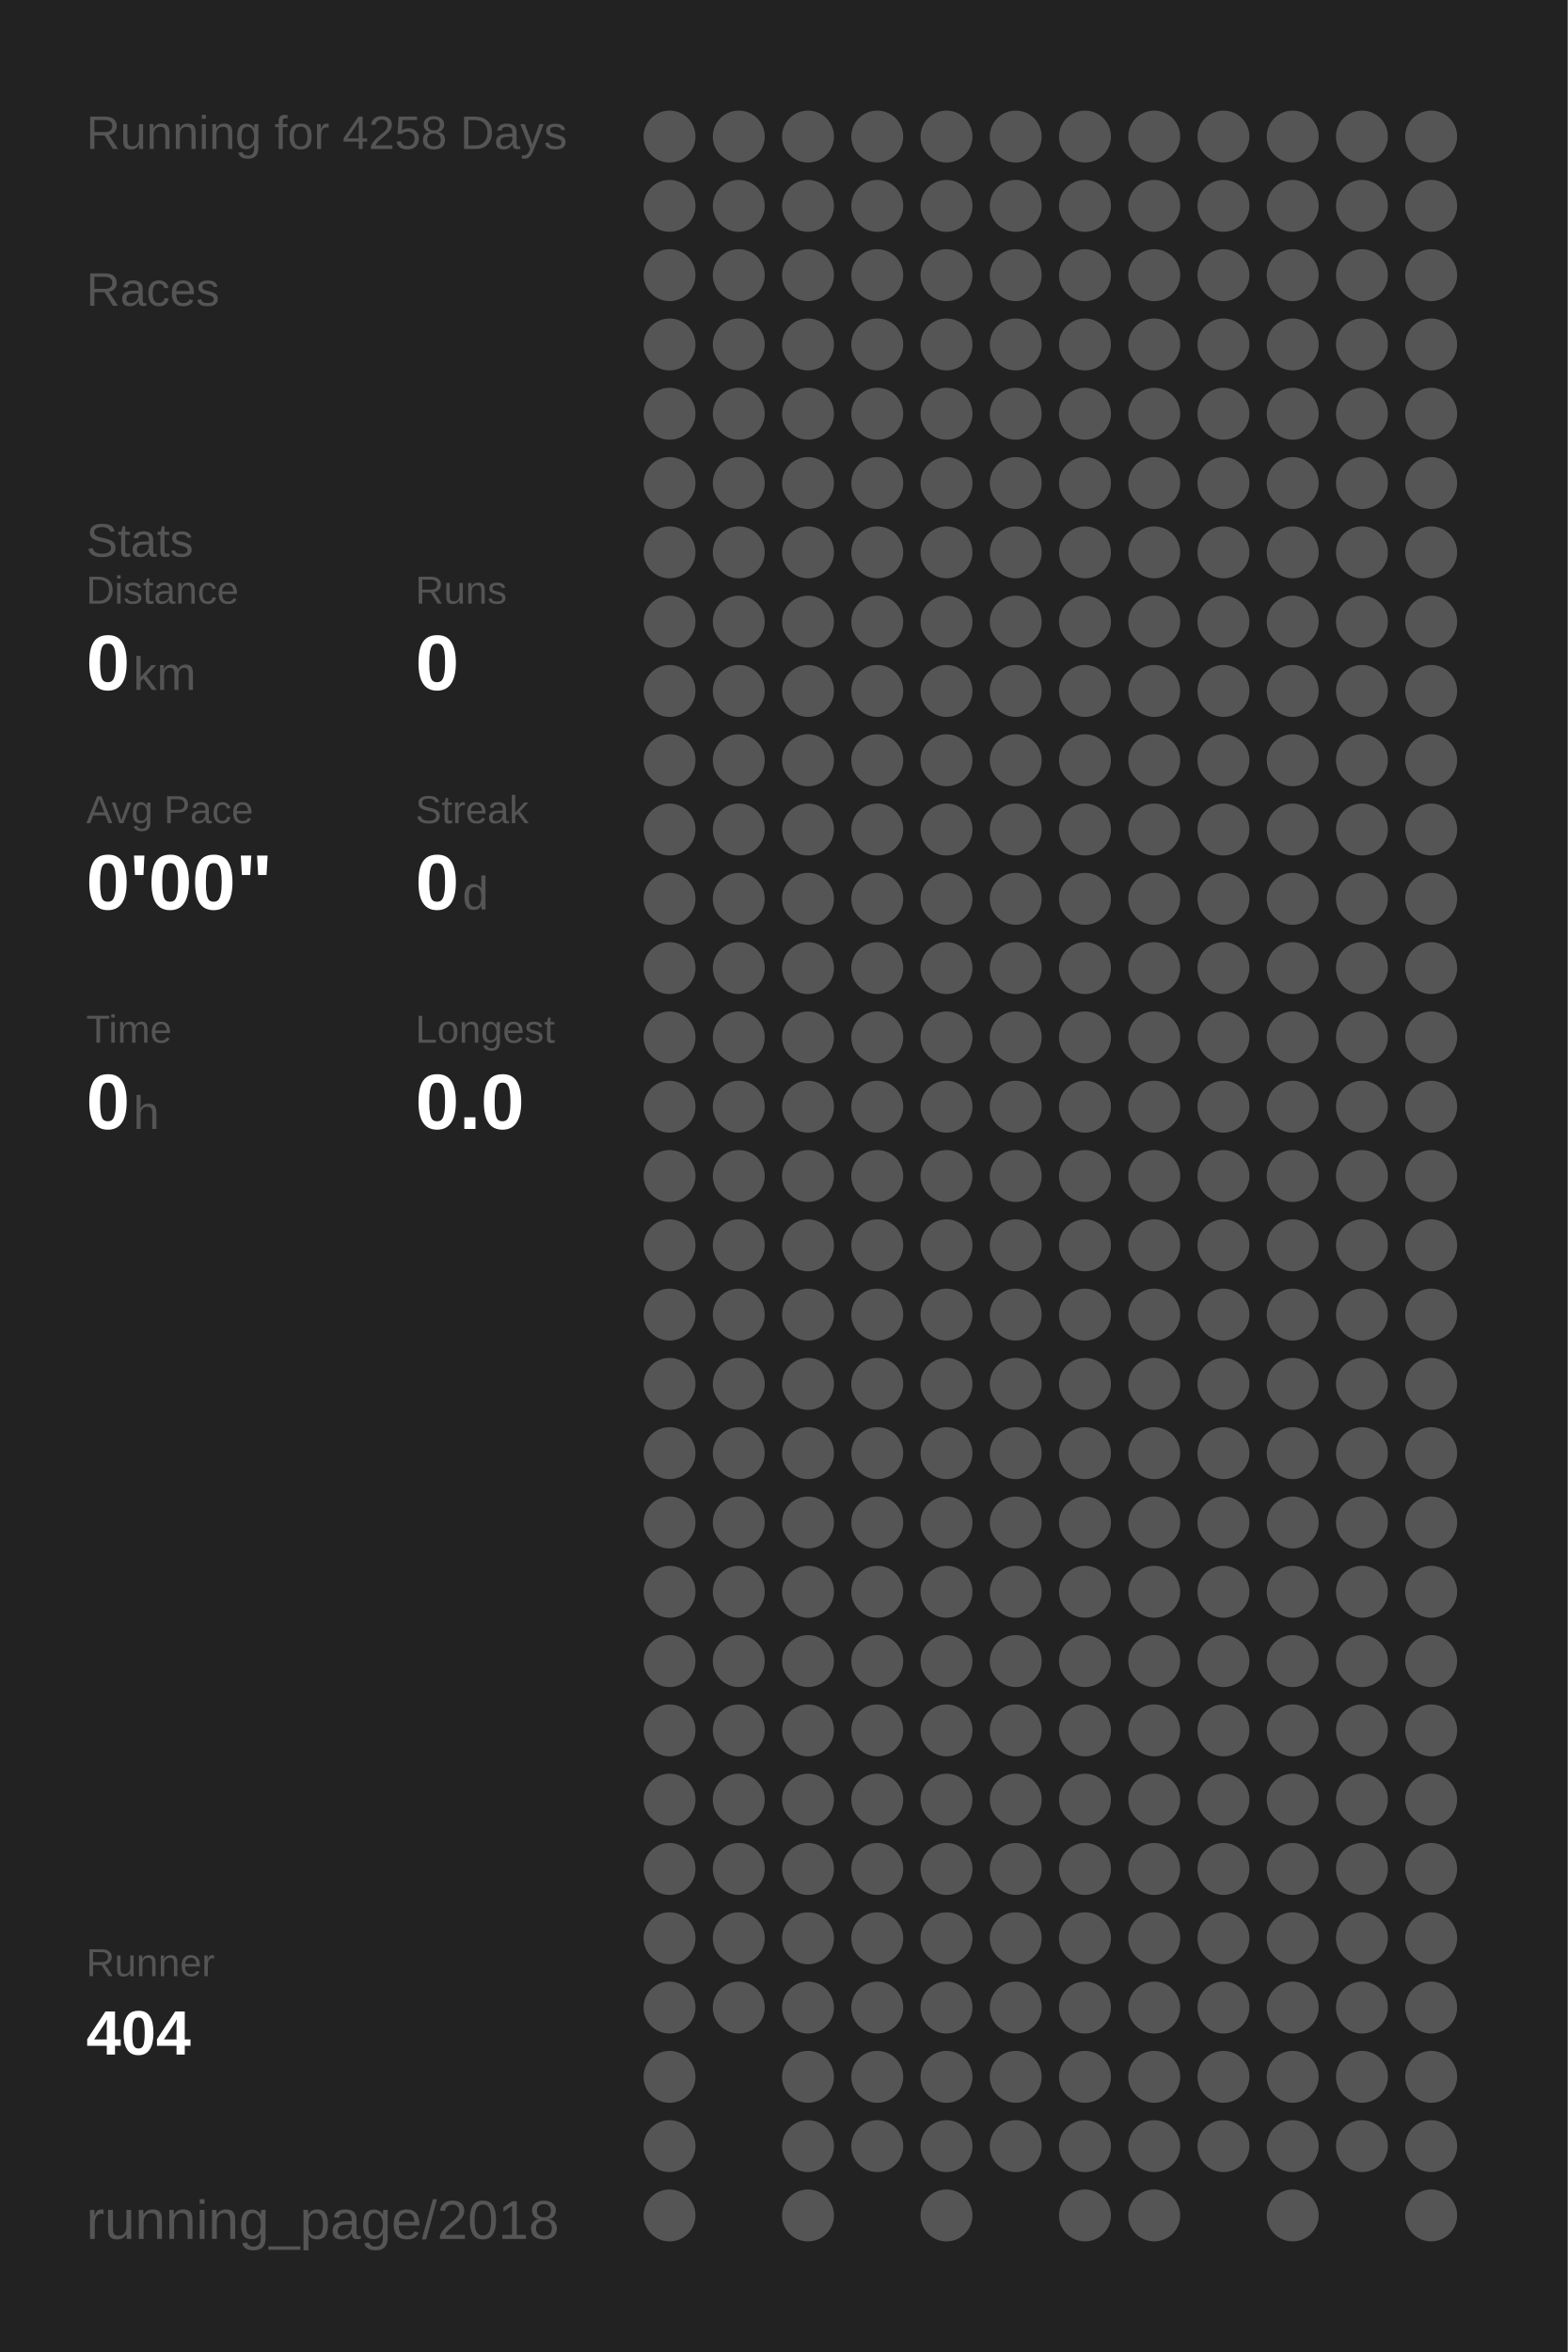
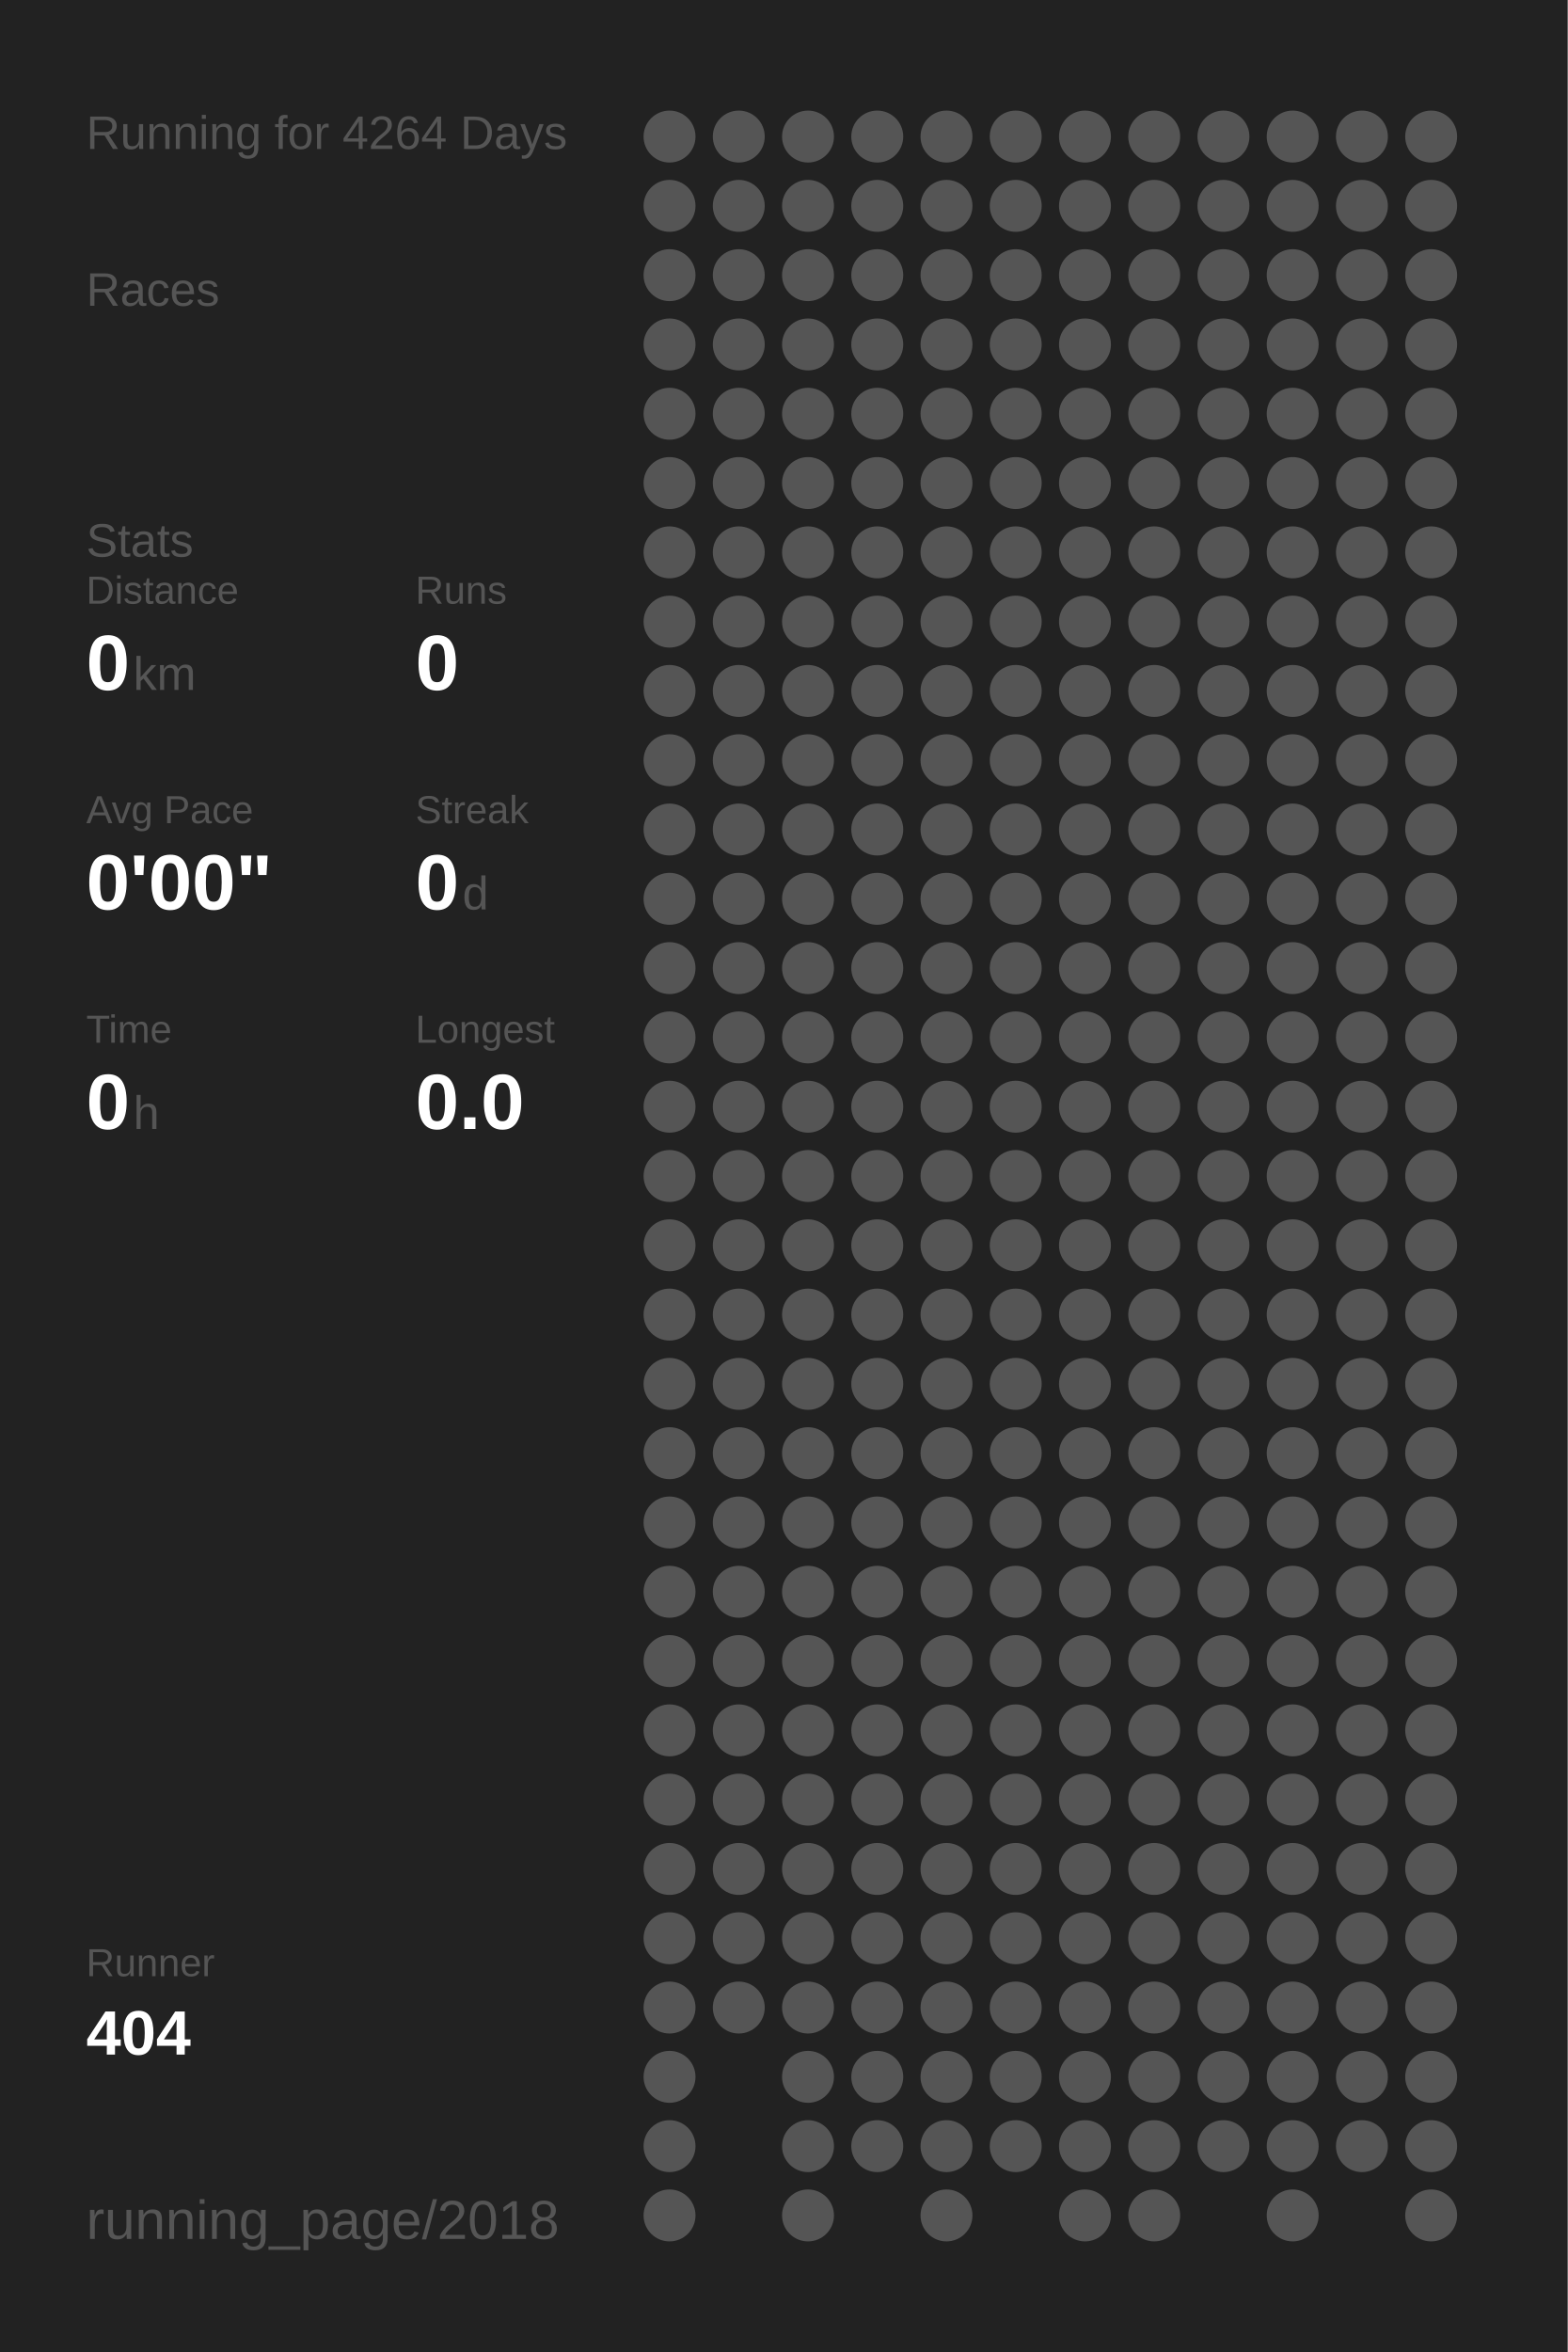
<svg xmlns="http://www.w3.org/2000/svg" baseProfile="full" height="300mm" version="1.1" viewBox="0,0,200,300" width="200mm">
  <defs />
  <rect fill="#222222" height="300" width="200" x="0" y="0" />
-   <text fill="#555555" style="font-size:6px; font-family:Arial;" x="11" y="19">Running for 4258 Days</text>
+   <text fill="#555555" style="font-size:6px; font-family:Arial;" x="11" y="19">Running for 4264 Days</text>
  <text fill="#555555" style="font-size:6px; font-family:Arial;" x="11" y="39">Races</text>
  <text fill="#555555" style="font-size:6px; font-family:Arial;" x="11" y="71">Stats</text>
  <text fill="#555555" style="font-size:5px; font-family:Arial;" x="11" y="77">Distance</text>
  <text fill="#FFFFFF" style="font-size:10px; font-family:Arial; font-weight:bold;" x="11" y="88">0</text>
  <text fill="#555555" style="font-size:6px; font-family:Arial;" x="17" y="88">km</text>
  <text fill="#555555" style="font-size:5px; font-family:Arial;" x="53" y="77">Runs</text>
  <text fill="#FFFFFF" style="font-size:10px; font-family:Arial; font-weight:bold;" x="53" y="88">0</text>
  <text fill="#555555" style="font-size:5px; font-family:Arial;" x="11" y="105">Avg Pace</text>
  <text fill="#FFFFFF" style="font-size:10px; font-family:Arial; font-weight:bold;" x="11" y="116">0'00"</text>
  <text fill="#555555" style="font-size:5px; font-family:Arial;" x="53" y="105">Streak</text>
  <text fill="#FFFFFF" style="font-size:10px; font-family:Arial; font-weight:bold;" x="53" y="116">0</text>
  <text fill="#555555" style="font-size:6px; font-family:Arial;" x="59" y="116">d</text>
  <text fill="#555555" style="font-size:5px; font-family:Arial;" x="11" y="133">Time</text>
  <text fill="#FFFFFF" style="font-size:10px; font-family:Arial; font-weight:bold;" x="11" y="144">0</text>
  <text fill="#555555" style="font-size:6px; font-family:Arial;" x="17" y="144">h</text>
  <text fill="#555555" style="font-size:5px; font-family:Arial;" x="53" y="133">Longest</text>
  <text fill="#FFFFFF" style="font-size:10px; font-family:Arial; font-weight:bold;" x="53" y="144">0.0</text>
  <text fill="#555555" style="font-size:5px; font-family:Arial;" x="11" y="252.065">Runner</text>
  <text fill="#FFFFFF" style="font-size:8px; font-family:Arial; font-weight:bold;" x="11" y="262.065">404</text>
  <text fill="#555555" style="font-size:7px; font-family:Arial;" x="11" y="285.581">running_page/2018</text>
  <circle cx="85.417" cy="17.419" fill="#555555" r="3.312" />
  <circle cx="85.417" cy="26.258" fill="#555555" r="3.312" />
  <circle cx="85.417" cy="35.097" fill="#555555" r="3.312" />
  <circle cx="85.417" cy="43.935" fill="#555555" r="3.312" />
  <circle cx="85.417" cy="52.774" fill="#555555" r="3.312" />
  <circle cx="85.417" cy="61.613" fill="#555555" r="3.312" />
  <circle cx="85.417" cy="70.452" fill="#555555" r="3.312" />
  <circle cx="85.417" cy="79.29" fill="#555555" r="3.312" />
  <circle cx="85.417" cy="88.129" fill="#555555" r="3.312" />
  <circle cx="85.417" cy="96.968" fill="#555555" r="3.312" />
  <circle cx="85.417" cy="105.806" fill="#555555" r="3.312" />
  <circle cx="85.417" cy="114.645" fill="#555555" r="3.312" />
  <circle cx="85.417" cy="123.484" fill="#555555" r="3.312" />
  <circle cx="85.417" cy="132.323" fill="#555555" r="3.312" />
  <circle cx="85.417" cy="141.161" fill="#555555" r="3.312" />
  <circle cx="85.417" cy="150" fill="#555555" r="3.312" />
  <circle cx="85.417" cy="158.839" fill="#555555" r="3.312" />
  <circle cx="85.417" cy="167.677" fill="#555555" r="3.312" />
  <circle cx="85.417" cy="176.516" fill="#555555" r="3.312" />
  <circle cx="85.417" cy="185.355" fill="#555555" r="3.312" />
  <circle cx="85.417" cy="194.194" fill="#555555" r="3.312" />
  <circle cx="85.417" cy="203.032" fill="#555555" r="3.312" />
  <circle cx="85.417" cy="211.871" fill="#555555" r="3.312" />
  <circle cx="85.417" cy="220.71" fill="#555555" r="3.312" />
  <circle cx="85.417" cy="229.548" fill="#555555" r="3.312" />
  <circle cx="85.417" cy="238.387" fill="#555555" r="3.312" />
  <circle cx="85.417" cy="247.226" fill="#555555" r="3.312" />
  <circle cx="85.417" cy="256.065" fill="#555555" r="3.312" />
  <circle cx="85.417" cy="264.903" fill="#555555" r="3.312" />
  <circle cx="85.417" cy="273.742" fill="#555555" r="3.312" />
  <circle cx="85.417" cy="282.581" fill="#555555" r="3.312" />
  <circle cx="94.25" cy="17.419" fill="#555555" r="3.312" />
  <circle cx="94.25" cy="26.258" fill="#555555" r="3.312" />
  <circle cx="94.25" cy="35.097" fill="#555555" r="3.312" />
  <circle cx="94.25" cy="43.935" fill="#555555" r="3.312" />
  <circle cx="94.25" cy="52.774" fill="#555555" r="3.312" />
  <circle cx="94.25" cy="61.613" fill="#555555" r="3.312" />
  <circle cx="94.25" cy="70.452" fill="#555555" r="3.312" />
  <circle cx="94.25" cy="79.29" fill="#555555" r="3.312" />
  <circle cx="94.25" cy="88.129" fill="#555555" r="3.312" />
  <circle cx="94.25" cy="96.968" fill="#555555" r="3.312" />
  <circle cx="94.25" cy="105.806" fill="#555555" r="3.312" />
  <circle cx="94.25" cy="114.645" fill="#555555" r="3.312" />
  <circle cx="94.25" cy="123.484" fill="#555555" r="3.312" />
  <circle cx="94.25" cy="132.323" fill="#555555" r="3.312" />
  <circle cx="94.25" cy="141.161" fill="#555555" r="3.312" />
  <circle cx="94.25" cy="150" fill="#555555" r="3.312" />
  <circle cx="94.25" cy="158.839" fill="#555555" r="3.312" />
  <circle cx="94.25" cy="167.677" fill="#555555" r="3.312" />
  <circle cx="94.25" cy="176.516" fill="#555555" r="3.312" />
  <circle cx="94.25" cy="185.355" fill="#555555" r="3.312" />
  <circle cx="94.25" cy="194.194" fill="#555555" r="3.312" />
  <circle cx="94.25" cy="203.032" fill="#555555" r="3.312" />
  <circle cx="94.25" cy="211.871" fill="#555555" r="3.312" />
  <circle cx="94.25" cy="220.71" fill="#555555" r="3.312" />
  <circle cx="94.25" cy="229.548" fill="#555555" r="3.312" />
  <circle cx="94.25" cy="238.387" fill="#555555" r="3.312" />
  <circle cx="94.25" cy="247.226" fill="#555555" r="3.312" />
  <circle cx="94.25" cy="256.065" fill="#555555" r="3.312" />
  <circle cx="103.083" cy="17.419" fill="#555555" r="3.312" />
  <circle cx="103.083" cy="26.258" fill="#555555" r="3.312" />
  <circle cx="103.083" cy="35.097" fill="#555555" r="3.312" />
  <circle cx="103.083" cy="43.935" fill="#555555" r="3.312" />
  <circle cx="103.083" cy="52.774" fill="#555555" r="3.312" />
  <circle cx="103.083" cy="61.613" fill="#555555" r="3.312" />
  <circle cx="103.083" cy="70.452" fill="#555555" r="3.312" />
  <circle cx="103.083" cy="79.29" fill="#555555" r="3.312" />
  <circle cx="103.083" cy="88.129" fill="#555555" r="3.312" />
  <circle cx="103.083" cy="96.968" fill="#555555" r="3.312" />
  <circle cx="103.083" cy="105.806" fill="#555555" r="3.312" />
  <circle cx="103.083" cy="114.645" fill="#555555" r="3.312" />
  <circle cx="103.083" cy="123.484" fill="#555555" r="3.312" />
  <circle cx="103.083" cy="132.323" fill="#555555" r="3.312" />
  <circle cx="103.083" cy="141.161" fill="#555555" r="3.312" />
  <circle cx="103.083" cy="150" fill="#555555" r="3.312" />
  <circle cx="103.083" cy="158.839" fill="#555555" r="3.312" />
  <circle cx="103.083" cy="167.677" fill="#555555" r="3.312" />
  <circle cx="103.083" cy="176.516" fill="#555555" r="3.312" />
  <circle cx="103.083" cy="185.355" fill="#555555" r="3.312" />
  <circle cx="103.083" cy="194.194" fill="#555555" r="3.312" />
  <circle cx="103.083" cy="203.032" fill="#555555" r="3.312" />
  <circle cx="103.083" cy="211.871" fill="#555555" r="3.312" />
  <circle cx="103.083" cy="220.71" fill="#555555" r="3.312" />
  <circle cx="103.083" cy="229.548" fill="#555555" r="3.312" />
  <circle cx="103.083" cy="238.387" fill="#555555" r="3.312" />
  <circle cx="103.083" cy="247.226" fill="#555555" r="3.312" />
  <circle cx="103.083" cy="256.065" fill="#555555" r="3.312" />
  <circle cx="103.083" cy="264.903" fill="#555555" r="3.312" />
  <circle cx="103.083" cy="273.742" fill="#555555" r="3.312" />
  <circle cx="103.083" cy="282.581" fill="#555555" r="3.312" />
  <circle cx="111.917" cy="17.419" fill="#555555" r="3.312" />
  <circle cx="111.917" cy="26.258" fill="#555555" r="3.312" />
  <circle cx="111.917" cy="35.097" fill="#555555" r="3.312" />
  <circle cx="111.917" cy="43.935" fill="#555555" r="3.312" />
  <circle cx="111.917" cy="52.774" fill="#555555" r="3.312" />
  <circle cx="111.917" cy="61.613" fill="#555555" r="3.312" />
  <circle cx="111.917" cy="70.452" fill="#555555" r="3.312" />
  <circle cx="111.917" cy="79.29" fill="#555555" r="3.312" />
  <circle cx="111.917" cy="88.129" fill="#555555" r="3.312" />
  <circle cx="111.917" cy="96.968" fill="#555555" r="3.312" />
  <circle cx="111.917" cy="105.806" fill="#555555" r="3.312" />
  <circle cx="111.917" cy="114.645" fill="#555555" r="3.312" />
  <circle cx="111.917" cy="123.484" fill="#555555" r="3.312" />
  <circle cx="111.917" cy="132.323" fill="#555555" r="3.312" />
  <circle cx="111.917" cy="141.161" fill="#555555" r="3.312" />
  <circle cx="111.917" cy="150" fill="#555555" r="3.312" />
  <circle cx="111.917" cy="158.839" fill="#555555" r="3.312" />
  <circle cx="111.917" cy="167.677" fill="#555555" r="3.312" />
  <circle cx="111.917" cy="176.516" fill="#555555" r="3.312" />
  <circle cx="111.917" cy="185.355" fill="#555555" r="3.312" />
  <circle cx="111.917" cy="194.194" fill="#555555" r="3.312" />
  <circle cx="111.917" cy="203.032" fill="#555555" r="3.312" />
  <circle cx="111.917" cy="211.871" fill="#555555" r="3.312" />
  <circle cx="111.917" cy="220.71" fill="#555555" r="3.312" />
  <circle cx="111.917" cy="229.548" fill="#555555" r="3.312" />
  <circle cx="111.917" cy="238.387" fill="#555555" r="3.312" />
  <circle cx="111.917" cy="247.226" fill="#555555" r="3.312" />
  <circle cx="111.917" cy="256.065" fill="#555555" r="3.312" />
  <circle cx="111.917" cy="264.903" fill="#555555" r="3.312" />
  <circle cx="111.917" cy="273.742" fill="#555555" r="3.312" />
  <circle cx="120.75" cy="17.419" fill="#555555" r="3.312" />
  <circle cx="120.75" cy="26.258" fill="#555555" r="3.312" />
  <circle cx="120.75" cy="35.097" fill="#555555" r="3.312" />
  <circle cx="120.75" cy="43.935" fill="#555555" r="3.312" />
  <circle cx="120.75" cy="52.774" fill="#555555" r="3.312" />
  <circle cx="120.75" cy="61.613" fill="#555555" r="3.312" />
  <circle cx="120.75" cy="70.452" fill="#555555" r="3.312" />
  <circle cx="120.75" cy="79.29" fill="#555555" r="3.312" />
  <circle cx="120.75" cy="88.129" fill="#555555" r="3.312" />
  <circle cx="120.75" cy="96.968" fill="#555555" r="3.312" />
  <circle cx="120.75" cy="105.806" fill="#555555" r="3.312" />
  <circle cx="120.75" cy="114.645" fill="#555555" r="3.312" />
  <circle cx="120.75" cy="123.484" fill="#555555" r="3.312" />
  <circle cx="120.75" cy="132.323" fill="#555555" r="3.312" />
  <circle cx="120.75" cy="141.161" fill="#555555" r="3.312" />
  <circle cx="120.75" cy="150" fill="#555555" r="3.312" />
  <circle cx="120.75" cy="158.839" fill="#555555" r="3.312" />
  <circle cx="120.75" cy="167.677" fill="#555555" r="3.312" />
  <circle cx="120.75" cy="176.516" fill="#555555" r="3.312" />
  <circle cx="120.75" cy="185.355" fill="#555555" r="3.312" />
  <circle cx="120.75" cy="194.194" fill="#555555" r="3.312" />
  <circle cx="120.75" cy="203.032" fill="#555555" r="3.312" />
  <circle cx="120.75" cy="211.871" fill="#555555" r="3.312" />
  <circle cx="120.75" cy="220.71" fill="#555555" r="3.312" />
  <circle cx="120.75" cy="229.548" fill="#555555" r="3.312" />
  <circle cx="120.75" cy="238.387" fill="#555555" r="3.312" />
  <circle cx="120.75" cy="247.226" fill="#555555" r="3.312" />
  <circle cx="120.75" cy="256.065" fill="#555555" r="3.312" />
  <circle cx="120.75" cy="264.903" fill="#555555" r="3.312" />
  <circle cx="120.75" cy="273.742" fill="#555555" r="3.312" />
  <circle cx="120.75" cy="282.581" fill="#555555" r="3.312" />
  <circle cx="129.583" cy="17.419" fill="#555555" r="3.312" />
  <circle cx="129.583" cy="26.258" fill="#555555" r="3.312" />
  <circle cx="129.583" cy="35.097" fill="#555555" r="3.312" />
  <circle cx="129.583" cy="43.935" fill="#555555" r="3.312" />
  <circle cx="129.583" cy="52.774" fill="#555555" r="3.312" />
  <circle cx="129.583" cy="61.613" fill="#555555" r="3.312" />
  <circle cx="129.583" cy="70.452" fill="#555555" r="3.312" />
  <circle cx="129.583" cy="79.29" fill="#555555" r="3.312" />
  <circle cx="129.583" cy="88.129" fill="#555555" r="3.312" />
  <circle cx="129.583" cy="96.968" fill="#555555" r="3.312" />
  <circle cx="129.583" cy="105.806" fill="#555555" r="3.312" />
  <circle cx="129.583" cy="114.645" fill="#555555" r="3.312" />
  <circle cx="129.583" cy="123.484" fill="#555555" r="3.312" />
  <circle cx="129.583" cy="132.323" fill="#555555" r="3.312" />
  <circle cx="129.583" cy="141.161" fill="#555555" r="3.312" />
  <circle cx="129.583" cy="150" fill="#555555" r="3.312" />
  <circle cx="129.583" cy="158.839" fill="#555555" r="3.312" />
  <circle cx="129.583" cy="167.677" fill="#555555" r="3.312" />
  <circle cx="129.583" cy="176.516" fill="#555555" r="3.312" />
  <circle cx="129.583" cy="185.355" fill="#555555" r="3.312" />
  <circle cx="129.583" cy="194.194" fill="#555555" r="3.312" />
  <circle cx="129.583" cy="203.032" fill="#555555" r="3.312" />
  <circle cx="129.583" cy="211.871" fill="#555555" r="3.312" />
  <circle cx="129.583" cy="220.71" fill="#555555" r="3.312" />
  <circle cx="129.583" cy="229.548" fill="#555555" r="3.312" />
  <circle cx="129.583" cy="238.387" fill="#555555" r="3.312" />
  <circle cx="129.583" cy="247.226" fill="#555555" r="3.312" />
  <circle cx="129.583" cy="256.065" fill="#555555" r="3.312" />
  <circle cx="129.583" cy="264.903" fill="#555555" r="3.312" />
  <circle cx="129.583" cy="273.742" fill="#555555" r="3.312" />
  <circle cx="138.417" cy="17.419" fill="#555555" r="3.312" />
  <circle cx="138.417" cy="26.258" fill="#555555" r="3.312" />
  <circle cx="138.417" cy="35.097" fill="#555555" r="3.312" />
  <circle cx="138.417" cy="43.935" fill="#555555" r="3.312" />
  <circle cx="138.417" cy="52.774" fill="#555555" r="3.312" />
  <circle cx="138.417" cy="61.613" fill="#555555" r="3.312" />
  <circle cx="138.417" cy="70.452" fill="#555555" r="3.312" />
  <circle cx="138.417" cy="79.29" fill="#555555" r="3.312" />
  <circle cx="138.417" cy="88.129" fill="#555555" r="3.312" />
  <circle cx="138.417" cy="96.968" fill="#555555" r="3.312" />
  <circle cx="138.417" cy="105.806" fill="#555555" r="3.312" />
  <circle cx="138.417" cy="114.645" fill="#555555" r="3.312" />
  <circle cx="138.417" cy="123.484" fill="#555555" r="3.312" />
  <circle cx="138.417" cy="132.323" fill="#555555" r="3.312" />
  <circle cx="138.417" cy="141.161" fill="#555555" r="3.312" />
  <circle cx="138.417" cy="150" fill="#555555" r="3.312" />
  <circle cx="138.417" cy="158.839" fill="#555555" r="3.312" />
  <circle cx="138.417" cy="167.677" fill="#555555" r="3.312" />
  <circle cx="138.417" cy="176.516" fill="#555555" r="3.312" />
  <circle cx="138.417" cy="185.355" fill="#555555" r="3.312" />
  <circle cx="138.417" cy="194.194" fill="#555555" r="3.312" />
  <circle cx="138.417" cy="203.032" fill="#555555" r="3.312" />
  <circle cx="138.417" cy="211.871" fill="#555555" r="3.312" />
  <circle cx="138.417" cy="220.71" fill="#555555" r="3.312" />
  <circle cx="138.417" cy="229.548" fill="#555555" r="3.312" />
  <circle cx="138.417" cy="238.387" fill="#555555" r="3.312" />
  <circle cx="138.417" cy="247.226" fill="#555555" r="3.312" />
  <circle cx="138.417" cy="256.065" fill="#555555" r="3.312" />
  <circle cx="138.417" cy="264.903" fill="#555555" r="3.312" />
  <circle cx="138.417" cy="273.742" fill="#555555" r="3.312" />
  <circle cx="138.417" cy="282.581" fill="#555555" r="3.312" />
  <circle cx="147.25" cy="17.419" fill="#555555" r="3.312" />
  <circle cx="147.25" cy="26.258" fill="#555555" r="3.312" />
  <circle cx="147.25" cy="35.097" fill="#555555" r="3.312" />
  <circle cx="147.25" cy="43.935" fill="#555555" r="3.312" />
  <circle cx="147.25" cy="52.774" fill="#555555" r="3.312" />
  <circle cx="147.25" cy="61.613" fill="#555555" r="3.312" />
  <circle cx="147.25" cy="70.452" fill="#555555" r="3.312" />
  <circle cx="147.25" cy="79.29" fill="#555555" r="3.312" />
  <circle cx="147.25" cy="88.129" fill="#555555" r="3.312" />
  <circle cx="147.25" cy="96.968" fill="#555555" r="3.312" />
  <circle cx="147.25" cy="105.806" fill="#555555" r="3.312" />
  <circle cx="147.25" cy="114.645" fill="#555555" r="3.312" />
  <circle cx="147.25" cy="123.484" fill="#555555" r="3.312" />
  <circle cx="147.25" cy="132.323" fill="#555555" r="3.312" />
  <circle cx="147.25" cy="141.161" fill="#555555" r="3.312" />
  <circle cx="147.25" cy="150" fill="#555555" r="3.312" />
  <circle cx="147.25" cy="158.839" fill="#555555" r="3.312" />
  <circle cx="147.25" cy="167.677" fill="#555555" r="3.312" />
  <circle cx="147.25" cy="176.516" fill="#555555" r="3.312" />
  <circle cx="147.25" cy="185.355" fill="#555555" r="3.312" />
  <circle cx="147.25" cy="194.194" fill="#555555" r="3.312" />
  <circle cx="147.25" cy="203.032" fill="#555555" r="3.312" />
  <circle cx="147.25" cy="211.871" fill="#555555" r="3.312" />
  <circle cx="147.25" cy="220.71" fill="#555555" r="3.312" />
  <circle cx="147.25" cy="229.548" fill="#555555" r="3.312" />
  <circle cx="147.25" cy="238.387" fill="#555555" r="3.312" />
  <circle cx="147.25" cy="247.226" fill="#555555" r="3.312" />
  <circle cx="147.25" cy="256.065" fill="#555555" r="3.312" />
  <circle cx="147.25" cy="264.903" fill="#555555" r="3.312" />
  <circle cx="147.25" cy="273.742" fill="#555555" r="3.312" />
  <circle cx="147.25" cy="282.581" fill="#555555" r="3.312" />
  <circle cx="156.083" cy="17.419" fill="#555555" r="3.312" />
  <circle cx="156.083" cy="26.258" fill="#555555" r="3.312" />
  <circle cx="156.083" cy="35.097" fill="#555555" r="3.312" />
  <circle cx="156.083" cy="43.935" fill="#555555" r="3.312" />
  <circle cx="156.083" cy="52.774" fill="#555555" r="3.312" />
  <circle cx="156.083" cy="61.613" fill="#555555" r="3.312" />
  <circle cx="156.083" cy="70.452" fill="#555555" r="3.312" />
  <circle cx="156.083" cy="79.29" fill="#555555" r="3.312" />
  <circle cx="156.083" cy="88.129" fill="#555555" r="3.312" />
  <circle cx="156.083" cy="96.968" fill="#555555" r="3.312" />
  <circle cx="156.083" cy="105.806" fill="#555555" r="3.312" />
  <circle cx="156.083" cy="114.645" fill="#555555" r="3.312" />
  <circle cx="156.083" cy="123.484" fill="#555555" r="3.312" />
  <circle cx="156.083" cy="132.323" fill="#555555" r="3.312" />
  <circle cx="156.083" cy="141.161" fill="#555555" r="3.312" />
  <circle cx="156.083" cy="150" fill="#555555" r="3.312" />
  <circle cx="156.083" cy="158.839" fill="#555555" r="3.312" />
  <circle cx="156.083" cy="167.677" fill="#555555" r="3.312" />
  <circle cx="156.083" cy="176.516" fill="#555555" r="3.312" />
  <circle cx="156.083" cy="185.355" fill="#555555" r="3.312" />
  <circle cx="156.083" cy="194.194" fill="#555555" r="3.312" />
  <circle cx="156.083" cy="203.032" fill="#555555" r="3.312" />
  <circle cx="156.083" cy="211.871" fill="#555555" r="3.312" />
  <circle cx="156.083" cy="220.71" fill="#555555" r="3.312" />
  <circle cx="156.083" cy="229.548" fill="#555555" r="3.312" />
  <circle cx="156.083" cy="238.387" fill="#555555" r="3.312" />
  <circle cx="156.083" cy="247.226" fill="#555555" r="3.312" />
  <circle cx="156.083" cy="256.065" fill="#555555" r="3.312" />
  <circle cx="156.083" cy="264.903" fill="#555555" r="3.312" />
  <circle cx="156.083" cy="273.742" fill="#555555" r="3.312" />
  <circle cx="164.917" cy="17.419" fill="#555555" r="3.312" />
  <circle cx="164.917" cy="26.258" fill="#555555" r="3.312" />
  <circle cx="164.917" cy="35.097" fill="#555555" r="3.312" />
  <circle cx="164.917" cy="43.935" fill="#555555" r="3.312" />
  <circle cx="164.917" cy="52.774" fill="#555555" r="3.312" />
  <circle cx="164.917" cy="61.613" fill="#555555" r="3.312" />
  <circle cx="164.917" cy="70.452" fill="#555555" r="3.312" />
  <circle cx="164.917" cy="79.29" fill="#555555" r="3.312" />
  <circle cx="164.917" cy="88.129" fill="#555555" r="3.312" />
  <circle cx="164.917" cy="96.968" fill="#555555" r="3.312" />
  <circle cx="164.917" cy="105.806" fill="#555555" r="3.312" />
  <circle cx="164.917" cy="114.645" fill="#555555" r="3.312" />
  <circle cx="164.917" cy="123.484" fill="#555555" r="3.312" />
  <circle cx="164.917" cy="132.323" fill="#555555" r="3.312" />
  <circle cx="164.917" cy="141.161" fill="#555555" r="3.312" />
  <circle cx="164.917" cy="150" fill="#555555" r="3.312" />
  <circle cx="164.917" cy="158.839" fill="#555555" r="3.312" />
  <circle cx="164.917" cy="167.677" fill="#555555" r="3.312" />
  <circle cx="164.917" cy="176.516" fill="#555555" r="3.312" />
  <circle cx="164.917" cy="185.355" fill="#555555" r="3.312" />
  <circle cx="164.917" cy="194.194" fill="#555555" r="3.312" />
  <circle cx="164.917" cy="203.032" fill="#555555" r="3.312" />
  <circle cx="164.917" cy="211.871" fill="#555555" r="3.312" />
  <circle cx="164.917" cy="220.71" fill="#555555" r="3.312" />
  <circle cx="164.917" cy="229.548" fill="#555555" r="3.312" />
  <circle cx="164.917" cy="238.387" fill="#555555" r="3.312" />
  <circle cx="164.917" cy="247.226" fill="#555555" r="3.312" />
  <circle cx="164.917" cy="256.065" fill="#555555" r="3.312" />
  <circle cx="164.917" cy="264.903" fill="#555555" r="3.312" />
  <circle cx="164.917" cy="273.742" fill="#555555" r="3.312" />
  <circle cx="164.917" cy="282.581" fill="#555555" r="3.312" />
  <circle cx="173.75" cy="17.419" fill="#555555" r="3.312" />
  <circle cx="173.75" cy="26.258" fill="#555555" r="3.312" />
  <circle cx="173.75" cy="35.097" fill="#555555" r="3.312" />
  <circle cx="173.75" cy="43.935" fill="#555555" r="3.312" />
  <circle cx="173.75" cy="52.774" fill="#555555" r="3.312" />
  <circle cx="173.75" cy="61.613" fill="#555555" r="3.312" />
  <circle cx="173.75" cy="70.452" fill="#555555" r="3.312" />
  <circle cx="173.75" cy="79.29" fill="#555555" r="3.312" />
  <circle cx="173.75" cy="88.129" fill="#555555" r="3.312" />
  <circle cx="173.75" cy="96.968" fill="#555555" r="3.312" />
  <circle cx="173.75" cy="105.806" fill="#555555" r="3.312" />
  <circle cx="173.75" cy="114.645" fill="#555555" r="3.312" />
  <circle cx="173.75" cy="123.484" fill="#555555" r="3.312" />
  <circle cx="173.75" cy="132.323" fill="#555555" r="3.312" />
  <circle cx="173.75" cy="141.161" fill="#555555" r="3.312" />
  <circle cx="173.75" cy="150" fill="#555555" r="3.312" />
  <circle cx="173.75" cy="158.839" fill="#555555" r="3.312" />
  <circle cx="173.75" cy="167.677" fill="#555555" r="3.312" />
  <circle cx="173.75" cy="176.516" fill="#555555" r="3.312" />
  <circle cx="173.75" cy="185.355" fill="#555555" r="3.312" />
  <circle cx="173.75" cy="194.194" fill="#555555" r="3.312" />
  <circle cx="173.75" cy="203.032" fill="#555555" r="3.312" />
  <circle cx="173.75" cy="211.871" fill="#555555" r="3.312" />
  <circle cx="173.75" cy="220.71" fill="#555555" r="3.312" />
  <circle cx="173.75" cy="229.548" fill="#555555" r="3.312" />
  <circle cx="173.75" cy="238.387" fill="#555555" r="3.312" />
  <circle cx="173.75" cy="247.226" fill="#555555" r="3.312" />
  <circle cx="173.75" cy="256.065" fill="#555555" r="3.312" />
  <circle cx="173.75" cy="264.903" fill="#555555" r="3.312" />
  <circle cx="173.75" cy="273.742" fill="#555555" r="3.312" />
  <circle cx="182.583" cy="17.419" fill="#555555" r="3.312" />
  <circle cx="182.583" cy="26.258" fill="#555555" r="3.312" />
  <circle cx="182.583" cy="35.097" fill="#555555" r="3.312" />
  <circle cx="182.583" cy="43.935" fill="#555555" r="3.312" />
  <circle cx="182.583" cy="52.774" fill="#555555" r="3.312" />
  <circle cx="182.583" cy="61.613" fill="#555555" r="3.312" />
  <circle cx="182.583" cy="70.452" fill="#555555" r="3.312" />
  <circle cx="182.583" cy="79.29" fill="#555555" r="3.312" />
  <circle cx="182.583" cy="88.129" fill="#555555" r="3.312" />
  <circle cx="182.583" cy="96.968" fill="#555555" r="3.312" />
  <circle cx="182.583" cy="105.806" fill="#555555" r="3.312" />
  <circle cx="182.583" cy="114.645" fill="#555555" r="3.312" />
  <circle cx="182.583" cy="123.484" fill="#555555" r="3.312" />
  <circle cx="182.583" cy="132.323" fill="#555555" r="3.312" />
  <circle cx="182.583" cy="141.161" fill="#555555" r="3.312" />
  <circle cx="182.583" cy="150" fill="#555555" r="3.312" />
  <circle cx="182.583" cy="158.839" fill="#555555" r="3.312" />
  <circle cx="182.583" cy="167.677" fill="#555555" r="3.312" />
  <circle cx="182.583" cy="176.516" fill="#555555" r="3.312" />
  <circle cx="182.583" cy="185.355" fill="#555555" r="3.312" />
  <circle cx="182.583" cy="194.194" fill="#555555" r="3.312" />
  <circle cx="182.583" cy="203.032" fill="#555555" r="3.312" />
  <circle cx="182.583" cy="211.871" fill="#555555" r="3.312" />
  <circle cx="182.583" cy="220.71" fill="#555555" r="3.312" />
  <circle cx="182.583" cy="229.548" fill="#555555" r="3.312" />
  <circle cx="182.583" cy="238.387" fill="#555555" r="3.312" />
  <circle cx="182.583" cy="247.226" fill="#555555" r="3.312" />
  <circle cx="182.583" cy="256.065" fill="#555555" r="3.312" />
  <circle cx="182.583" cy="264.903" fill="#555555" r="3.312" />
  <circle cx="182.583" cy="273.742" fill="#555555" r="3.312" />
  <circle cx="182.583" cy="282.581" fill="#555555" r="3.312" />
</svg>
